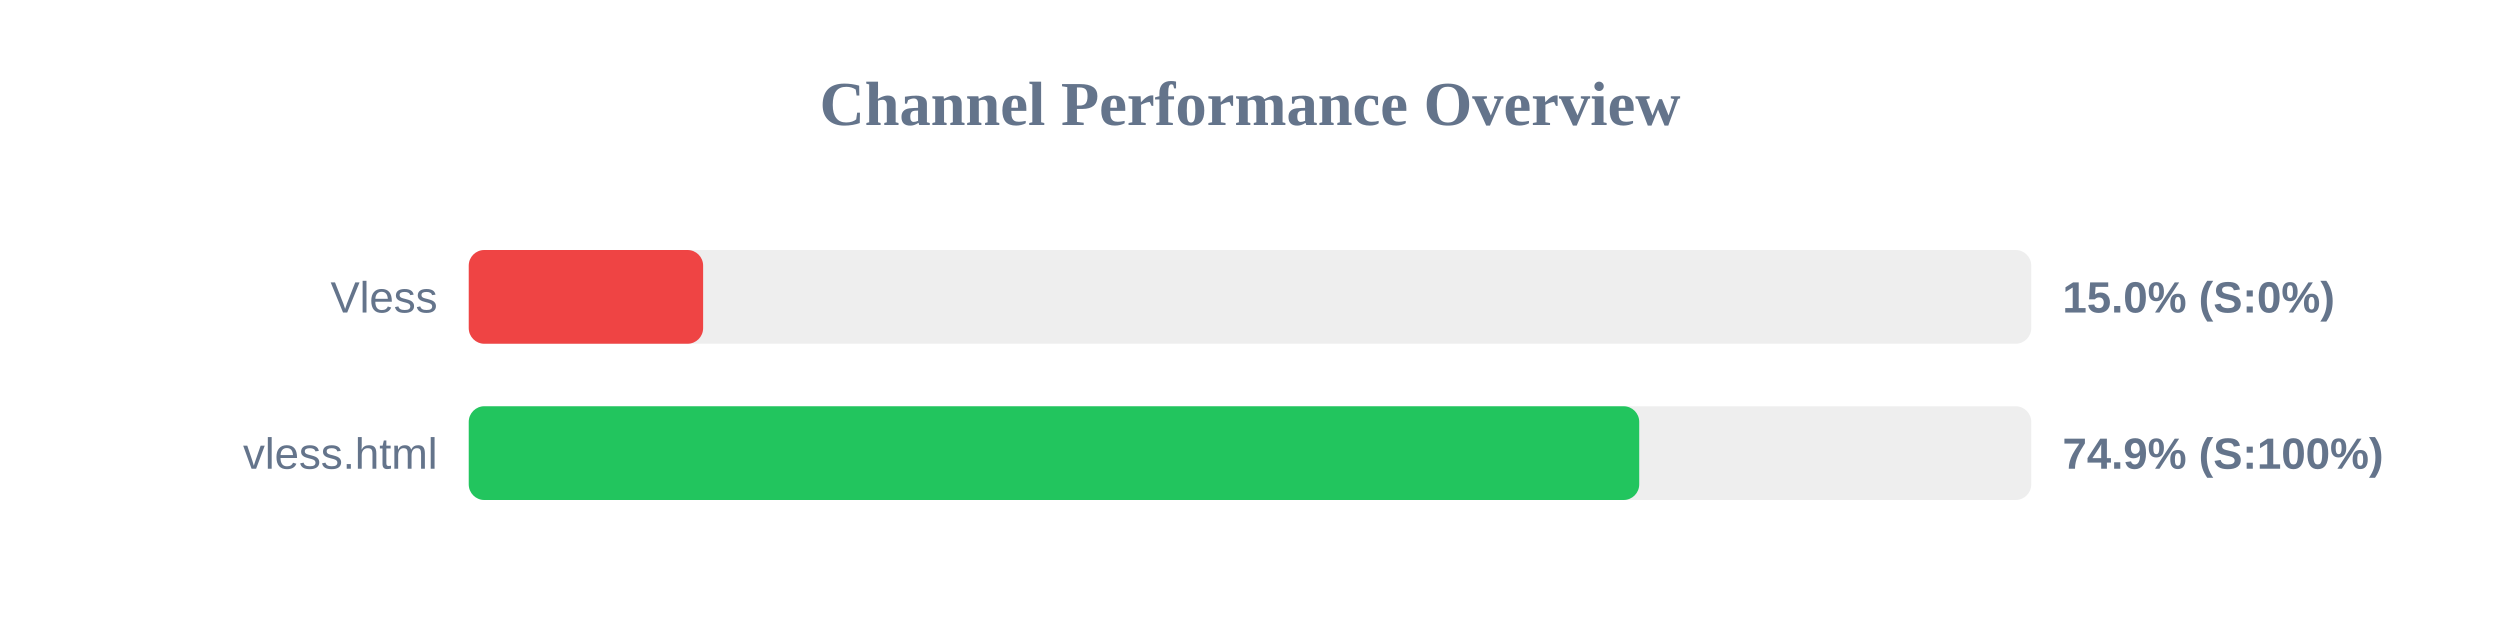
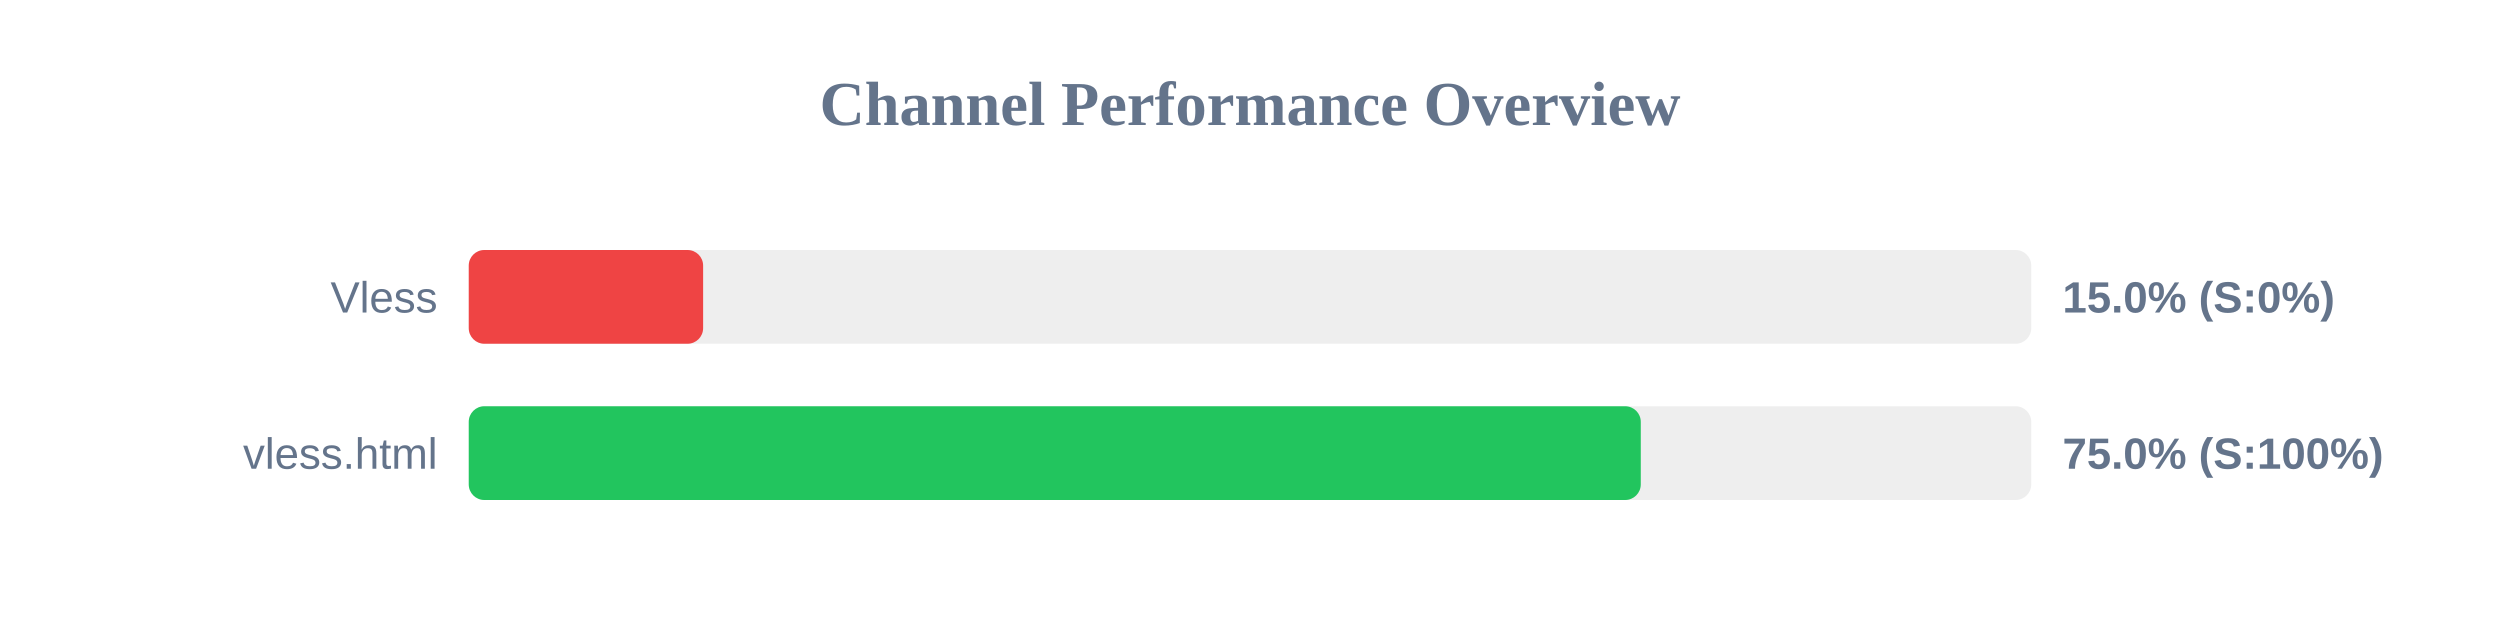
<svg xmlns="http://www.w3.org/2000/svg" width="800" height="200" version="1.1">
  <style>
        .row { font: 14px Arial; fill: #64748b; }
        .score { font: bold 14px Arial; fill: #64748b; }
    </style>
  <text x="400" y="40" text-anchor="middle" font-size="20px" font-weight="bold" fill="#64748b">Channel Performance Overview</text>
  <rect x="150" y="80" width="500" height="30" fill="#eee" rx="5" />
  <rect x="150" y="80" width="75.0" height="30" fill="#ef4444" rx="5" />
  <text x="140" y="100" text-anchor="end" class="row">Vless</text>
  <text x="660" y="100" text-anchor="start" class="score">15.0% (S:0%)</text>
  <rect x="150" y="130" width="500" height="30" fill="#eee" rx="5" />
-   <rect x="150" y="130" width="374.55" height="30" fill="#22c55e" rx="5" />
+   <rect x="150" y="130" width="375.05" height="30" fill="#22c55e" rx="5" />
  <text x="140" y="150" text-anchor="end" class="row">vless.html</text>
-   <text x="660" y="150" text-anchor="start" class="score">74.9% (S:100%)</text>
+   <text x="660" y="150" text-anchor="start" class="score">75.0% (S:100%)</text>
</svg>
